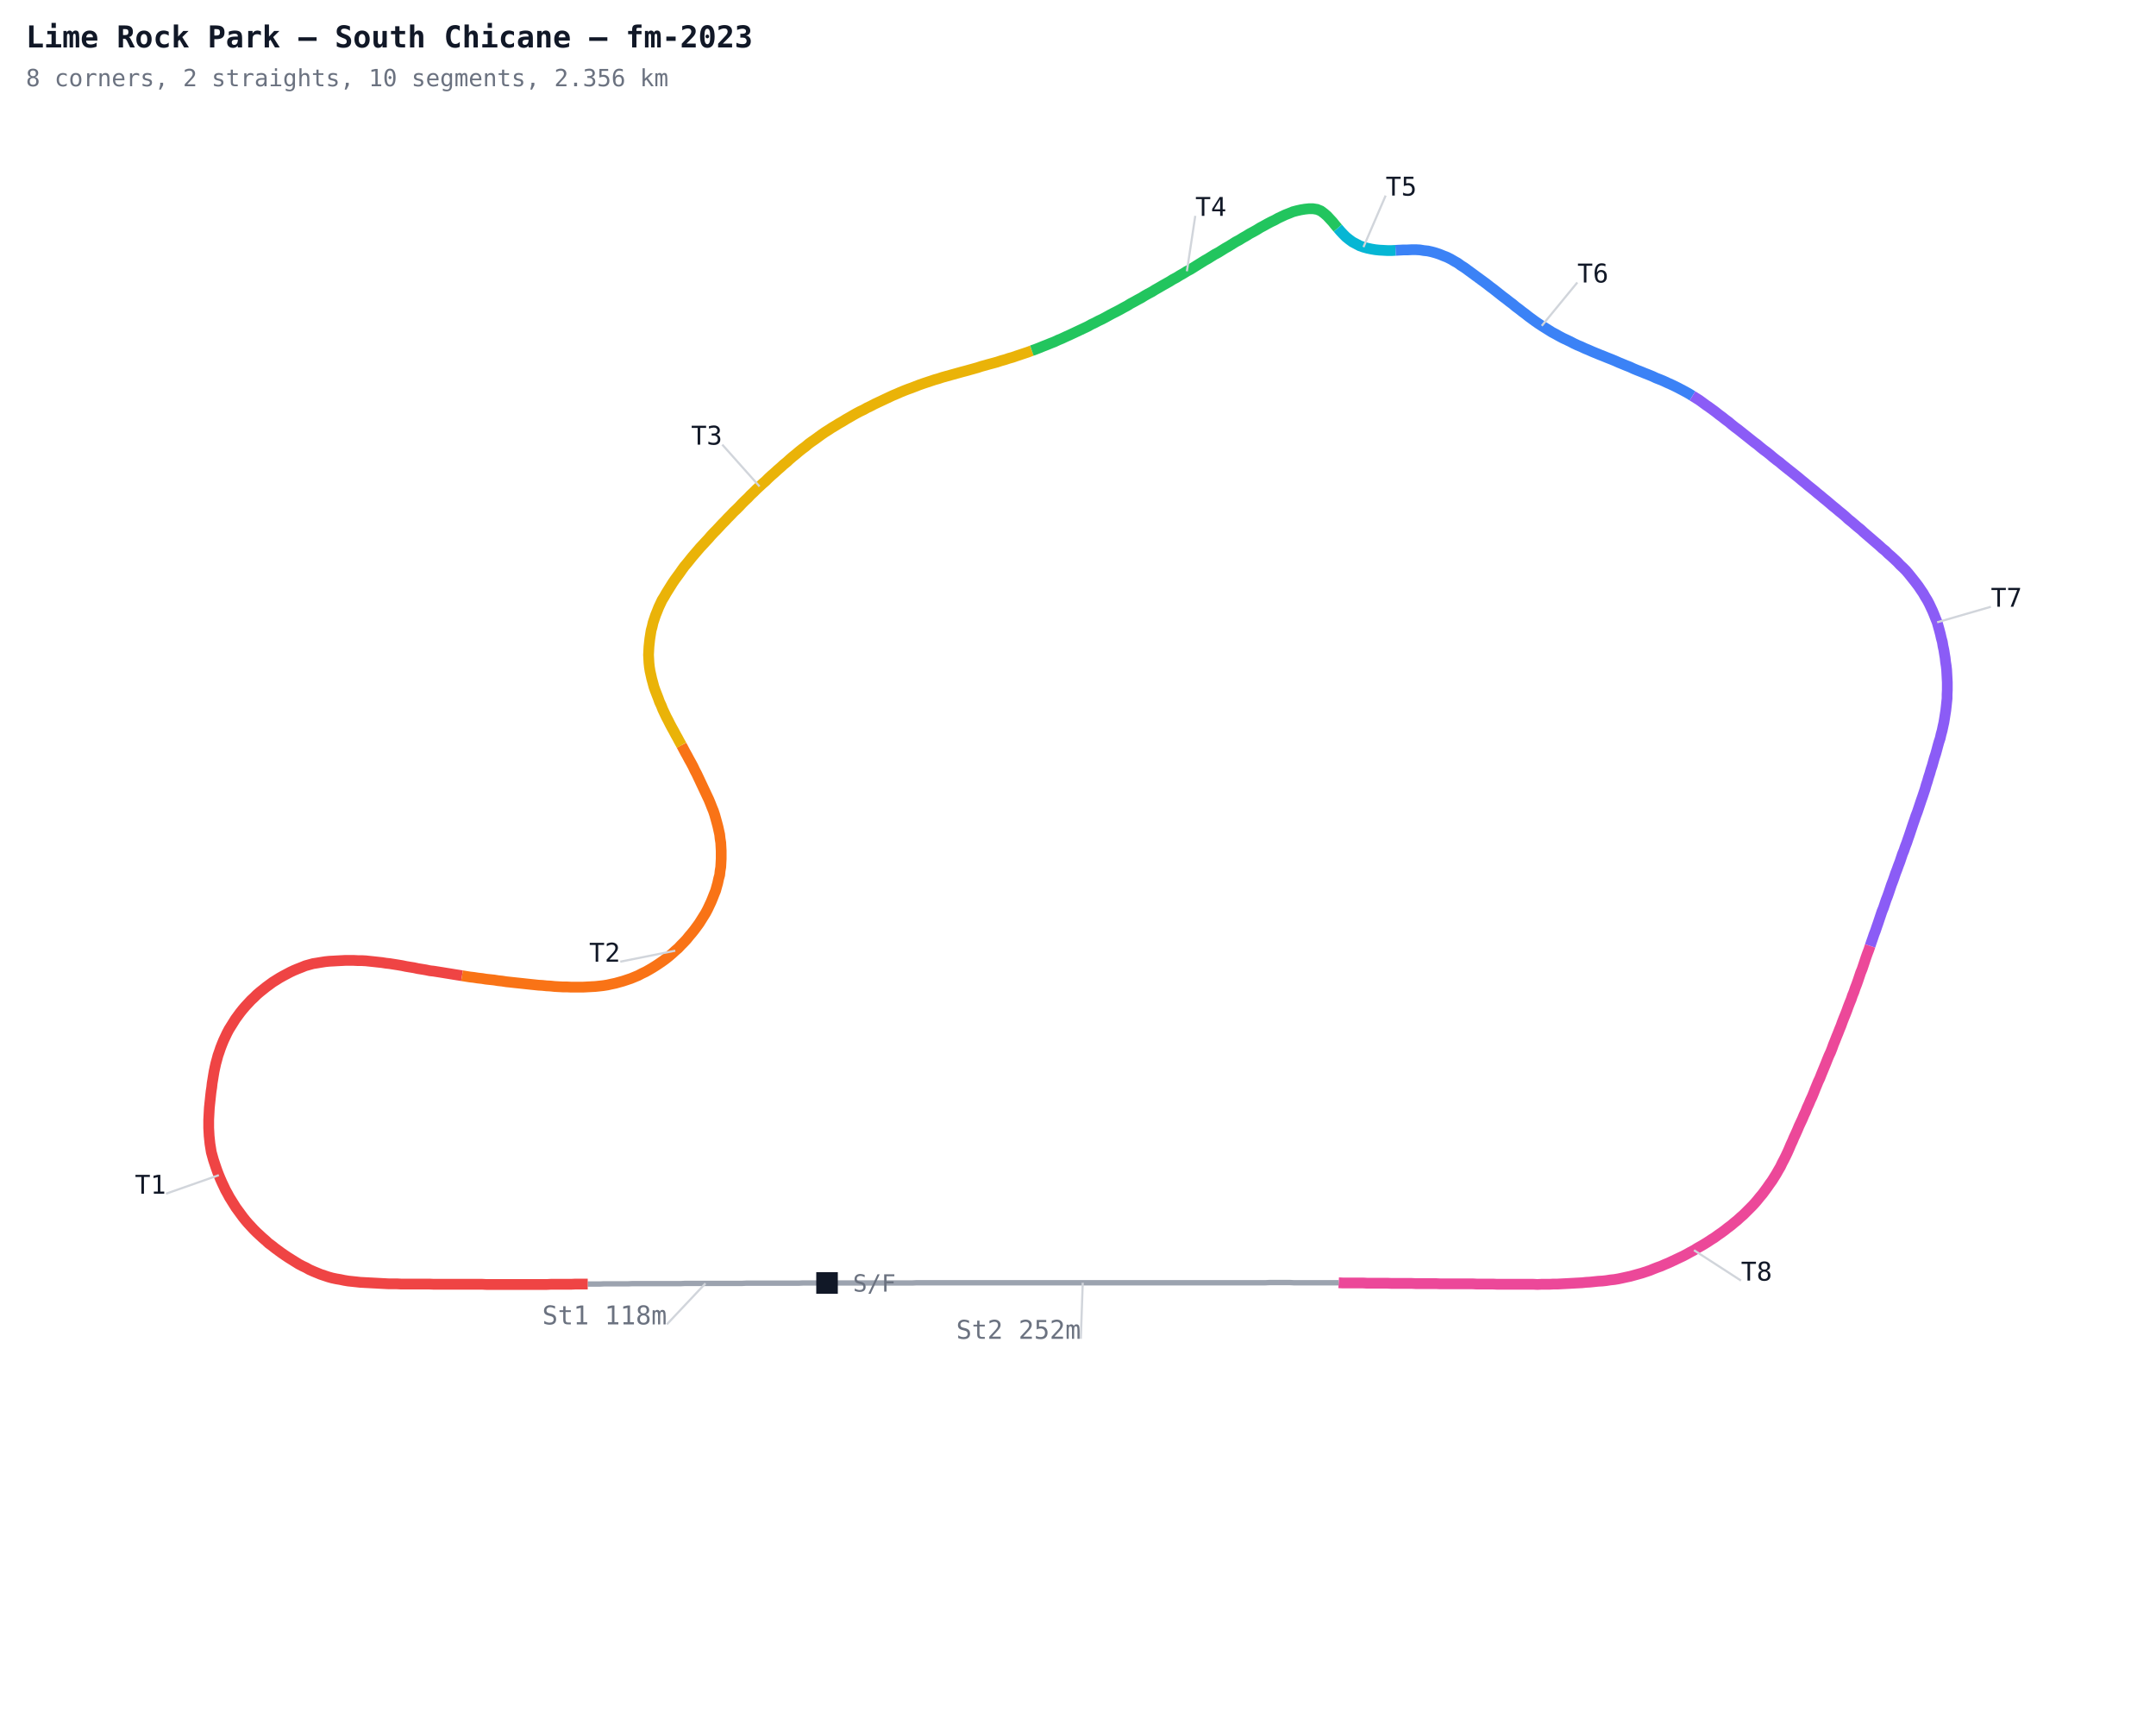
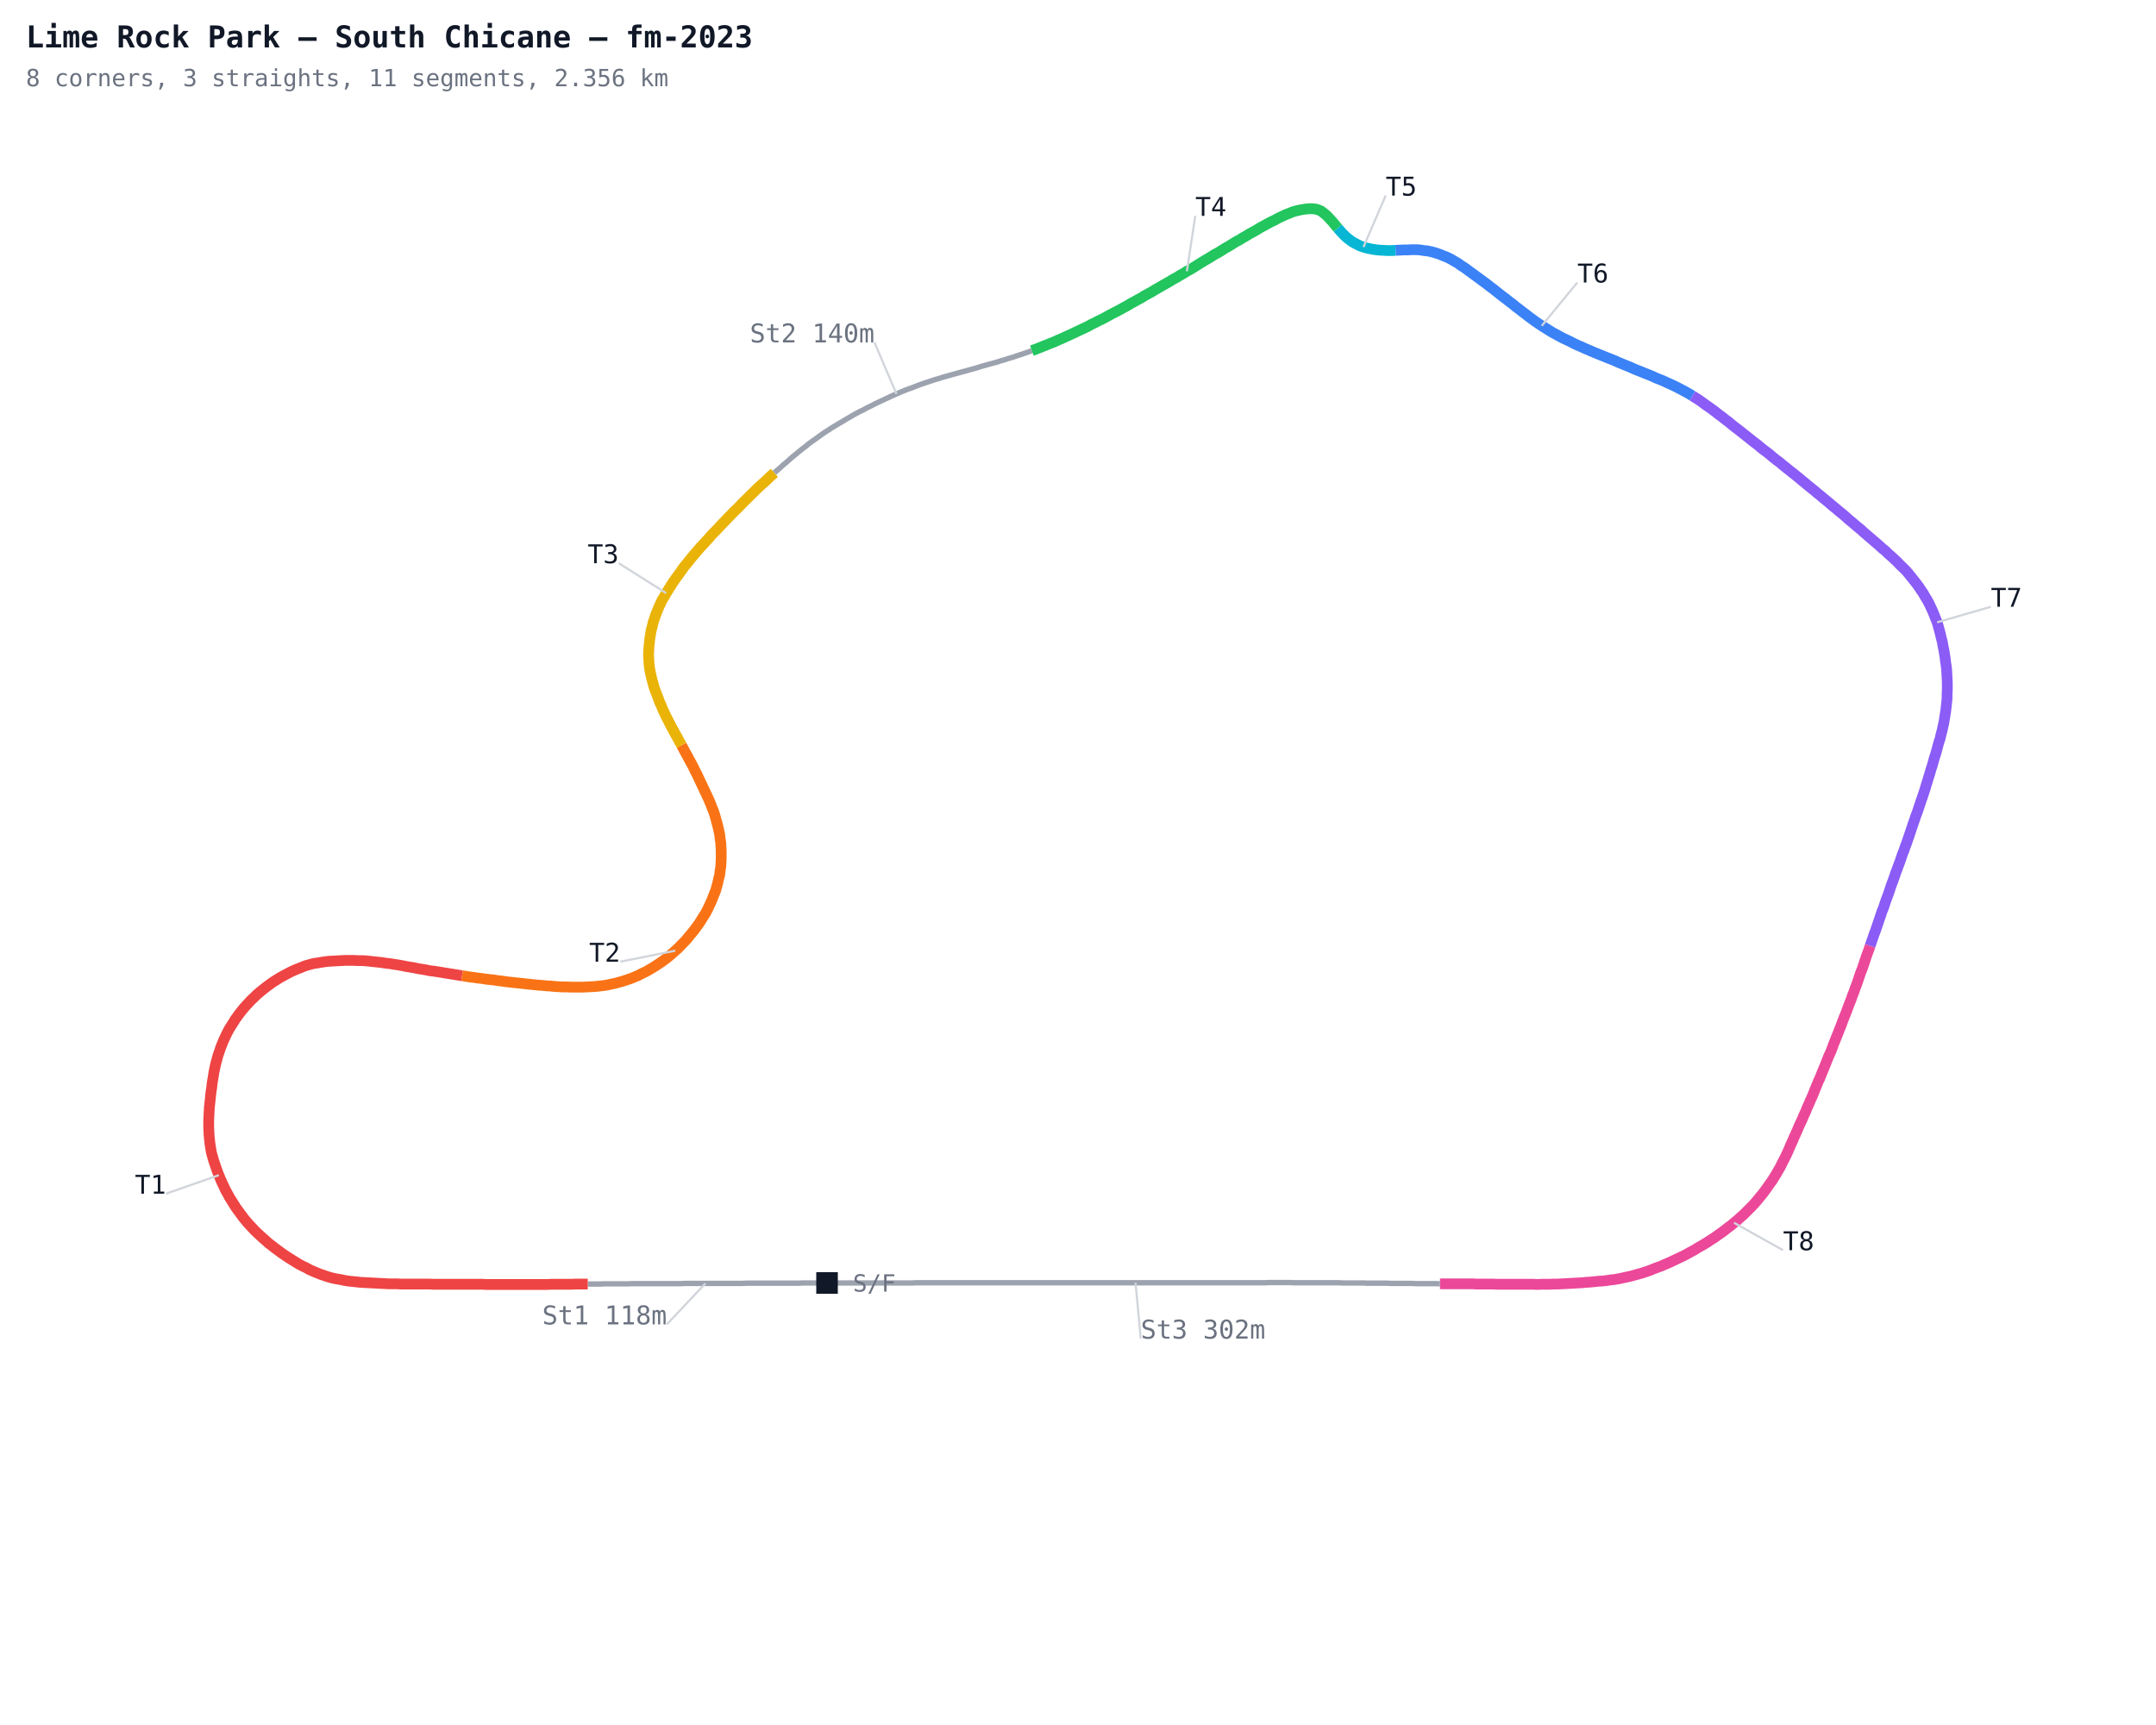
<svg xmlns="http://www.w3.org/2000/svg" width="1000" height="800" viewBox="0 0 1000 800">
  <defs>
    <style>
      .name { font-family: monospace; font-size: 12px; }
      .sector { font-family: monospace; font-size: 12px; fill: #7c3aed; font-weight: bold; }
      .title { font-family: monospace; font-size: 14px; fill: #111827; font-weight: bold; }
      .sub { font-family: monospace; font-size: 11px; fill: #6b7280; }
    </style>
  </defs>
  <rect width="1000" height="800" fill="#ffffff" />
  <polyline fill="none" stroke="#9ca3af" stroke-width="2.5" points="383.6,595.0 381.8,595.0 379.9,595.0 378.0,595.0 376.1,595.0 374.2,595.0 372.3,595.0 370.5,595.1 368.6,595.1 366.7,595.1 364.8,595.1 362.9,595.1 361.0,595.1 359.2,595.1 357.3,595.1 355.4,595.1 353.5,595.1 351.6,595.1 349.7,595.1 347.9,595.1 346.0,595.1 344.1,595.2 342.2,595.2 340.3,595.2 338.4,595.2 336.6,595.2 334.7,595.2 332.8,595.2 330.9,595.2 329.0,595.2 327.2,595.2 325.3,595.2 323.4,595.2 321.5,595.2 319.6,595.2 317.7,595.2 315.9,595.3 314.0,595.3 312.1,595.3 310.2,595.3 308.3,595.3 306.4,595.3 304.6,595.3 302.7,595.3 300.8,595.3 298.9,595.3 297.0,595.3 295.1,595.3 293.3,595.3 291.4,595.4 289.5,595.4 287.6,595.4 285.7,595.4 283.8,595.4 282.0,595.4 280.1,595.4 278.2,595.5 276.3,595.5 274.4,595.5 272.6,595.5" />
  <polyline fill="none" stroke="#ef4444" stroke-width="5" points="272.6,595.5 270.7,595.5 268.8,595.5 266.9,595.5 265.0,595.6 263.1,595.6 261.3,595.6 259.4,595.6 257.5,595.6 255.6,595.6 253.7,595.7 251.8,595.7 250.0,595.7 248.1,595.7 246.2,595.7 244.3,595.7 242.4,595.7 240.5,595.7 238.7,595.7 236.8,595.7 234.9,595.7 233.0,595.7 231.1,595.7 229.3,595.7 227.4,595.7 225.5,595.7 223.6,595.6 221.7,595.6 219.8,595.6 218.0,595.6 216.1,595.6 214.2,595.6 212.3,595.6 210.4,595.6 208.5,595.6 206.7,595.6 204.8,595.6 202.9,595.6 201.0,595.6 199.1,595.5 197.2,595.5 195.4,595.5 193.5,595.5 191.6,595.5 189.7,595.5 187.8,595.5 185.9,595.5 184.1,595.4 182.2,595.4 180.3,595.4 178.4,595.3 176.5,595.2 174.7,595.1 172.8,595.0 170.9,594.9 169.0,594.8 167.1,594.7 165.3,594.5 163.4,594.3 161.5,594.1 159.7,593.8 157.8,593.4 156.0,593.1 154.1,592.7 152.3,592.2 150.5,591.6 148.7,591.0 147.0,590.3 145.3,589.6 143.5,588.8 141.9,587.9 140.2,587.1 138.5,586.2 136.9,585.2 135.3,584.2 133.7,583.2 132.2,582.2 130.6,581.1 129.1,580.0 127.6,578.9 126.1,577.7 124.6,576.6 123.2,575.3 121.8,574.1 120.4,572.8 119.0,571.5 117.7,570.2 116.4,568.8 115.1,567.4 113.9,566.0 112.7,564.5 111.6,563.0 110.5,561.5 109.4,560.0 108.4,558.4 107.4,556.8 106.4,555.2 105.5,553.5 104.6,551.9 103.8,550.2 103.0,548.5 102.2,546.7 101.5,545.0 100.8,543.2 100.2,541.5 99.6,539.7 99.0,537.9 98.5,536.1 98.0,534.3 97.7,532.4 97.4,530.6 97.2,528.7 97.0,526.8 96.9,524.9 96.8,523.1 96.8,521.2 96.8,519.3 96.9,517.4 97.0,515.5 97.1,513.7 97.3,511.8 97.5,509.9 97.7,508.0 97.9,506.2 98.2,504.3 98.4,502.4 98.7,500.6 99.0,498.7 99.3,496.9 99.7,495.0 100.1,493.2 100.6,491.4 101.1,489.5 101.7,487.8 102.3,486.0 103.0,484.2 103.7,482.5 104.5,480.8 105.3,479.1 106.2,477.4 107.2,475.8 108.2,474.2 109.2,472.6 110.3,471.1 111.4,469.6 112.6,468.1 113.8,466.7 115.1,465.3 116.4,463.9 117.8,462.6 119.1,461.3 120.5,460.1 122.0,458.9 123.5,457.7 125.0,456.6 126.5,455.5 128.1,454.5 129.7,453.5 131.3,452.6 133.0,451.7 134.7,450.8 136.4,450.0 138.1,449.3 139.9,448.6 141.6,447.9 143.4,447.4 145.2,446.9 147.1,446.6 148.9,446.3 150.8,446.0 152.7,445.8 154.6,445.7 156.4,445.6 158.3,445.5 160.2,445.4 162.1,445.4 164.0,445.4 165.9,445.5 167.7,445.5 169.6,445.6 171.5,445.8 173.4,446.0 175.2,446.2 177.1,446.4 179.0,446.7 180.8,446.9 182.7,447.2 184.6,447.5 186.4,447.8 188.3,448.2 190.1,448.5 192.0,448.8 193.8,449.2 195.7,449.5 197.5,449.8 199.4,450.2 201.2,450.4 203.1,450.7 205.0,451.0 206.8,451.3 208.7,451.6 210.5,451.9 212.4,452.2 214.3,452.5" />
  <polyline fill="none" stroke="#f97316" stroke-width="5" points="214.3,452.5 216.1,452.8 218.0,453.1 219.8,453.3 221.7,453.6 223.6,453.8 225.4,454.1 227.3,454.3 229.2,454.5 231.0,454.8 232.9,455.0 234.8,455.3 236.7,455.5 238.5,455.7 240.4,455.9 242.3,456.1 244.1,456.3 246.0,456.5 247.9,456.7 249.8,456.9 251.6,457.0 253.5,457.2 255.4,457.3 257.3,457.5 259.1,457.6 261.0,457.7 262.9,457.7 264.8,457.8 266.7,457.8 268.6,457.8 270.4,457.8 272.3,457.7 274.2,457.6 276.1,457.5 278.0,457.3 279.8,457.1 281.7,456.8 283.5,456.4 285.4,456.0 287.2,455.5 289.0,455.0 290.8,454.4 292.6,453.8 294.3,453.1 296.0,452.4 297.7,451.5 299.4,450.7 301.0,449.8 302.7,448.8 304.3,447.8 305.8,446.8 307.4,445.7 308.9,444.6 310.4,443.4 311.8,442.2 313.2,440.9 314.6,439.7 315.9,438.3 317.2,437.0 318.5,435.6 319.7,434.1 320.9,432.7 322.1,431.2 323.2,429.7 324.3,428.2 325.3,426.6 326.3,425.0 327.3,423.4 328.2,421.7 329.0,420.0 329.8,418.3 330.5,416.6 331.2,414.8 331.9,413.1 332.4,411.3 332.9,409.5 333.3,407.6 333.8,405.8 334.0,403.9 334.3,402.1 334.4,400.2 334.5,398.3 334.5,396.4 334.5,394.5 334.4,392.7 334.3,390.8 334.0,388.9 333.8,387.0 333.4,385.2 333.0,383.4 332.5,381.5 332.0,379.7 331.5,377.9 330.9,376.1 330.2,374.4 329.5,372.6 328.8,370.9 328.0,369.2 327.2,367.5 326.4,365.8 325.6,364.1 324.8,362.4 324.0,360.7 323.2,359.0 322.3,357.3 321.5,355.6 320.6,353.9 319.7,352.3 318.8,350.6 317.9,349.0 317.0,347.3 316.1,345.6" />
-   <polyline fill="none" stroke="#eab308" stroke-width="5" points="316.1,345.6 315.2,344.0 314.3,342.3 313.4,340.7 312.5,339.0 311.6,337.4 310.7,335.7 309.9,334.1 309.0,332.4 308.2,330.7 307.4,329.0 306.7,327.2 305.9,325.5 305.3,323.8 304.6,322.0 303.9,320.2 303.3,318.5 302.8,316.6 302.3,314.8 301.9,313.0 301.5,311.2 301.2,309.3 301.0,307.4 300.9,305.5 300.8,303.7 300.9,301.8 301.0,299.9 301.2,298.0 301.4,296.2 301.7,294.3 302.0,292.4 302.5,290.6 302.9,288.8 303.5,287.0 304.1,285.2 304.8,283.5 305.5,281.7 306.3,280.0 307.1,278.3 308.1,276.7 309.0,275.1 310.0,273.5 311.0,271.9 312.0,270.3 313.1,268.7 314.2,267.2 315.3,265.7 316.4,264.1 317.5,262.6 318.7,261.2 319.9,259.7 321.1,258.2 322.3,256.8 323.5,255.4 324.7,254.0 326.0,252.6 327.3,251.2 328.6,249.8 329.8,248.4 331.1,247.0 332.4,245.7 333.7,244.3 335.0,242.9 336.3,241.6 337.6,240.2 338.9,238.9 340.2,237.5 341.6,236.2 342.9,234.9 344.2,233.5 345.5,232.2 346.9,230.9 348.2,229.5 349.6,228.2 350.9,226.9 352.3,225.6 353.7,224.3 355.1,223.1 356.4,221.8 357.8,220.5 359.2,219.3 360.6,218.0 362.0,216.8 363.4,215.5 364.9,214.3 366.3,213.0 367.7,211.8 369.2,210.6 370.6,209.4 372.1,208.2 373.6,207.1 375.0,205.9 376.5,204.8 378.1,203.7 379.6,202.6 381.1,201.5 382.7,200.4 384.3,199.4 385.8,198.4 387.5,197.4 389.1,196.4 390.7,195.5 392.3,194.5 393.9,193.6 395.6,192.6 397.2,191.7 398.9,190.8 400.6,190.0 402.2,189.1 403.9,188.3 405.6,187.4 407.3,186.6 409.0,185.8 410.7,185.0 412.4,184.2 414.1,183.4 415.8,182.7 417.6,181.9 419.3,181.2 421.1,180.5 422.8,179.9 424.6,179.2 426.4,178.5 428.1,177.9 429.9,177.3 431.7,176.7 433.5,176.1 435.3,175.6 437.1,175.0 438.9,174.5 440.7,174.0 442.5,173.5 444.3,173.0 446.1,172.5 448.0,172.0 449.8,171.5 451.6,171.0 453.4,170.5 455.2,169.9 457.0,169.4 458.8,168.9 460.7,168.4 462.5,167.9 464.3,167.3 466.1,166.8 467.9,166.2 469.7,165.7 471.4,165.1 473.2,164.5 475.0,163.9 476.8,163.3 478.6,162.6" />
+   <polyline fill="none" stroke="#eab308" stroke-width="5" points="316.1,345.6 315.2,344.0 314.3,342.3 313.4,340.7 312.5,339.0 311.6,337.4 310.7,335.7 309.9,334.1 309.0,332.4 308.2,330.7 307.4,329.0 306.7,327.2 305.9,325.5 305.3,323.8 304.6,322.0 303.9,320.2 303.3,318.5 302.8,316.6 302.3,314.8 301.9,313.0 301.5,311.2 301.2,309.3 301.0,307.4 300.9,305.5 300.8,303.7 300.9,301.8 301.0,299.9 301.2,298.0 301.4,296.2 301.7,294.3 302.0,292.4 302.5,290.6 302.9,288.8 303.5,287.0 304.1,285.2 304.8,283.5 305.5,281.7 306.3,280.0 307.1,278.3 308.1,276.7 309.0,275.1 310.0,273.5 311.0,271.9 312.0,270.3 313.1,268.7 314.2,267.2 315.3,265.7 316.4,264.1 317.5,262.6 318.7,261.2 319.9,259.7 321.1,258.2 322.3,256.8 323.5,255.4 324.7,254.0 326.0,252.6 327.3,251.2 328.6,249.8 329.8,248.4 331.1,247.0 332.4,245.7 333.7,244.3 335.0,242.9 336.3,241.6 337.6,240.2 338.9,238.9 340.2,237.5 341.6,236.2 342.9,234.9 344.2,233.5 345.5,232.2 346.9,230.9 348.2,229.5 349.6,228.2 350.9,226.9 352.3,225.6 353.7,224.3 355.1,223.1 356.4,221.8 357.8,220.5 359.2,219.3" />
+   <polyline fill="none" stroke="#9ca3af" stroke-width="2.5" points="359.2,219.3 360.6,218.0 362.0,216.8 363.4,215.5 364.9,214.3 366.3,213.0 367.7,211.8 369.2,210.6 370.6,209.4 372.1,208.2 373.6,207.1 375.0,205.9 376.5,204.8 378.1,203.7 379.6,202.6 381.1,201.5 382.7,200.4 384.3,199.4 385.8,198.4 387.5,197.4 389.1,196.4 390.7,195.5 392.3,194.5 393.9,193.6 395.6,192.6 397.2,191.7 398.9,190.8 400.6,190.0 402.2,189.1 403.9,188.3 405.6,187.4 407.3,186.6 409.0,185.8 410.7,185.0 412.4,184.2 414.1,183.4 415.8,182.7 417.6,181.9 419.3,181.2 421.1,180.5 422.8,179.9 424.6,179.2 426.4,178.5 428.1,177.9 429.9,177.3 431.7,176.7 433.5,176.1 435.3,175.6 437.1,175.0 438.9,174.5 440.7,174.0 442.5,173.5 444.3,173.0 446.1,172.5 448.0,172.0 449.8,171.5 451.6,171.0 453.4,170.5 455.2,169.9 457.0,169.4 458.8,168.9 460.7,168.4 462.5,167.9 464.3,167.3 466.1,166.8 467.9,166.2 469.7,165.7 471.4,165.1 473.2,164.5 475.0,163.9 476.8,163.3 478.6,162.6" />
  <polyline fill="none" stroke="#22c55e" stroke-width="5" points="478.6,162.6 480.3,162.0 482.1,161.3 483.8,160.6 485.6,159.9 487.3,159.2 489.1,158.5 490.8,157.7 492.5,157.0 494.2,156.2 496.0,155.4 497.7,154.6 499.4,153.8 501.1,153.0 502.8,152.2 504.5,151.4 506.1,150.5 507.8,149.7 509.5,148.8 511.2,148.0 512.9,147.1 514.5,146.2 516.2,145.3 517.8,144.5 519.5,143.6 521.1,142.7 522.8,141.8 524.4,140.8 526.1,139.9 527.7,139.0 529.4,138.1 531.0,137.1 532.6,136.2 534.3,135.3 535.9,134.3 537.5,133.4 539.2,132.4 540.8,131.5 542.4,130.6 544.0,129.6 545.7,128.7 547.3,127.7 548.9,126.8 550.5,125.8 552.2,124.9 553.8,123.9 555.4,122.9 557.0,121.9 558.6,120.9 560.2,120.0 561.8,119.0 563.4,118.0 565.1,117.1 566.7,116.1 568.3,115.1 569.9,114.2 571.5,113.2 573.1,112.2 574.8,111.3 576.4,110.3 578.0,109.4 579.6,108.4 581.3,107.5 582.9,106.6 584.5,105.6 586.2,104.7 587.8,103.8 589.5,102.9 591.2,102.1 592.8,101.2 594.5,100.4 596.2,99.6 598.0,98.9 599.7,98.2 601.6,97.7 603.4,97.3 605.2,97.0 607.1,96.8 609.0,96.8 610.9,97.1 612.6,97.8 614.1,98.9 615.5,100.1 616.8,101.5 618.1,102.9 619.3,104.4 620.5,105.8" />
  <polyline fill="none" stroke="#06b6d4" stroke-width="5" points="620.5,105.8 621.7,107.2 623.0,108.6 624.3,109.9 625.8,111.1 627.3,112.2 629.0,113.1 630.7,114.0 632.4,114.6 634.2,115.1 636.1,115.5 637.9,115.8 639.8,116.0 641.7,116.1 643.5,116.2 645.4,116.2 647.3,116.1" />
  <polyline fill="none" stroke="#3b82f6" stroke-width="5" points="647.3,116.1 649.2,116.0 651.1,115.9 652.9,115.9 654.8,115.8 656.7,115.8 658.6,115.9 660.4,116.2 662.3,116.4 664.1,116.8 665.9,117.3 667.7,117.9 669.4,118.6 671.2,119.3 672.8,120.1 674.5,121.1 676.1,122.0 677.6,123.1 679.2,124.1 680.7,125.2 682.2,126.3 683.7,127.4 685.2,128.5 686.7,129.6 688.2,130.7 689.7,131.8 691.2,133.0 692.7,134.1 694.2,135.3 695.6,136.4 697.1,137.6 698.6,138.7 700.1,139.9 701.6,141.0 703.0,142.2 704.5,143.3 706.0,144.5 707.5,145.6 709.0,146.8 710.5,147.9 712.0,149.0 713.6,150.1 715.1,151.1 716.7,152.1 718.3,153.1 719.9,154.1 721.6,155.0 723.2,155.9 724.9,156.8 726.6,157.6 728.3,158.4 730.0,159.3 731.7,160.1 733.4,160.8 735.1,161.6 736.8,162.3 738.6,163.1 740.3,163.8 742.0,164.5 743.8,165.2 745.5,165.9 747.3,166.6 749.0,167.3 750.8,168.1 752.5,168.8 754.2,169.5 756.0,170.2 757.7,171.0 759.4,171.7 761.2,172.4 762.9,173.1 764.7,173.8 766.4,174.5 768.1,175.3 769.9,176.0 771.6,176.7 773.3,177.5 775.1,178.3 776.8,179.1 778.4,179.9 780.1,180.8 781.8,181.7 783.4,182.6 785.0,183.6" />
  <polyline fill="none" stroke="#8b5cf6" stroke-width="5" points="785.0,183.6 786.6,184.6 788.2,185.6 789.7,186.7 791.2,187.8 792.8,188.9 794.3,190.0 795.8,191.1 797.3,192.3 798.8,193.4 800.3,194.6 801.8,195.7 803.2,196.9 804.7,198.1 806.2,199.2 807.7,200.4 809.2,201.6 810.6,202.7 812.1,203.9 813.6,205.1 815.1,206.2 816.5,207.4 818.0,208.6 819.5,209.7 821.0,210.9 822.4,212.1 823.9,213.3 825.4,214.4 826.8,215.6 828.3,216.8 829.8,218.0 831.2,219.1 832.7,220.3 834.2,221.5 835.6,222.7 837.1,223.9 838.5,225.1 840.0,226.3 841.5,227.5 842.9,228.7 844.4,229.9 845.8,231.1 847.3,232.3 848.7,233.5 850.1,234.7 851.6,235.9 853.0,237.1 854.5,238.3 855.9,239.5 857.3,240.8 858.8,242.0 860.2,243.2 861.6,244.4 863.1,245.6 864.5,246.9 865.9,248.1 867.3,249.3 868.8,250.6 870.2,251.8 871.6,253.0 873.0,254.3 874.5,255.5 875.8,256.8 877.2,258.0 878.6,259.3 880.0,260.6 881.3,262.0 882.7,263.3 884.0,264.6 885.2,266.0 886.4,267.5 887.6,269.0 888.7,270.4 889.9,272.0 890.9,273.5 892.0,275.1 892.9,276.7 893.9,278.3 894.8,280.0 895.6,281.7 896.4,283.4 897.1,285.1 897.8,286.9 898.5,288.6 899.0,290.4 899.5,292.2 900.0,294.1 900.4,295.9 900.9,297.7 901.2,299.6 901.6,301.4 901.9,303.3 902.2,305.1 902.4,307.0 902.7,308.9 902.9,310.7 903.0,312.6 903.1,314.5 903.2,316.4 903.2,318.3 903.2,320.1 903.1,322.0 903.1,323.9 902.9,325.8 902.7,327.7 902.5,329.5 902.2,331.4 901.9,333.3 901.6,335.1 901.2,336.9 900.8,338.8 900.3,340.6 899.9,342.4 899.3,344.2 898.8,346.0 898.3,347.9 897.8,349.7 897.2,351.5 896.7,353.3 896.2,355.1 895.6,356.9 895.1,358.7 894.5,360.5 894.0,362.3 893.4,364.1 892.9,365.9 892.3,367.7 891.7,369.5 891.1,371.2 890.5,373.0 889.9,374.8 889.3,376.6 888.6,378.4 888.0,380.2 887.4,381.9 886.8,383.7 886.2,385.5 885.6,387.3 885.0,389.0 884.4,390.8 883.7,392.6 883.1,394.4 882.4,396.1 881.8,397.9 881.2,399.7 880.5,401.5 879.9,403.2 879.2,405.0 878.6,406.8 878.0,408.5 877.3,410.3 876.7,412.1 876.1,413.9 875.5,415.6 874.8,417.4 874.2,419.2 873.6,421.0 872.9,422.7 872.3,424.5 871.7,426.3 871.1,428.1 870.5,429.8 869.9,431.6 869.2,433.4 868.6,435.2 868.0,436.9 867.4,438.7" />
-   <polyline fill="none" stroke="#ec4899" stroke-width="5" points="867.4,438.7 866.8,440.5 866.1,442.3 865.5,444.0 864.9,445.8 864.3,447.6 863.7,449.4 863.0,451.1 862.4,452.9 861.8,454.7 861.2,456.4 860.5,458.2 859.9,460.0 859.2,461.7 858.6,463.5 857.9,465.2 857.2,467.0 856.6,468.7 855.9,470.5 855.2,472.2 854.5,474.0 853.9,475.7 853.2,477.4 852.5,479.2 851.8,480.9 851.1,482.7 850.4,484.4 849.8,486.1 849.1,487.9 848.3,489.6 847.6,491.3 846.9,493.1 846.2,494.8 845.5,496.5 844.8,498.2 844.1,500.0 843.3,501.7 842.6,503.4 841.9,505.1 841.2,506.9 840.5,508.6 839.7,510.3 839.0,512.0 838.2,513.7 837.5,515.5 836.7,517.2 836.0,518.9 835.2,520.6 834.4,522.3 833.7,524.0 832.9,525.8 832.1,527.5 831.4,529.2 830.6,530.9 829.9,532.6 829.1,534.4 828.3,536.1 827.5,537.7 826.6,539.4 825.8,541.1 824.8,542.8 823.9,544.4 822.9,546.0 821.9,547.6 820.8,549.1 819.7,550.7 818.6,552.2 817.5,553.7 816.3,555.1 815.1,556.6 813.9,558.0 812.6,559.4 811.3,560.7 809.9,562.1 808.6,563.4 807.2,564.6 805.8,565.9 804.3,567.1 802.9,568.3 801.4,569.4 799.9,570.6 798.4,571.7 796.8,572.8 795.3,573.9 793.7,574.9 792.2,575.9 790.6,576.9 788.9,577.9 787.3,578.8 785.7,579.8 784.0,580.7 782.4,581.6 780.7,582.5 779.0,583.3 777.3,584.1 775.6,584.9 773.9,585.7 772.2,586.4 770.4,587.2 768.7,587.8 766.9,588.5 765.2,589.2 763.4,589.8 761.6,590.4 759.8,590.9 758.0,591.4 756.2,591.9 754.3,592.3 752.5,592.7 750.6,593.1 748.8,593.4 746.9,593.6 745.0,593.9 743.2,594.1 741.3,594.2 739.4,594.4 737.5,594.6 735.7,594.7 733.8,594.9 731.9,595.0 730.0,595.1 728.2,595.2 726.3,595.3 724.4,595.4 722.5,595.5 720.6,595.5 718.8,595.6 716.9,595.6 715.0,595.6 713.1,595.7 711.2,595.6 709.3,595.6 707.5,595.6 705.6,595.6 703.7,595.6 701.8,595.6 699.9,595.6 698.0,595.6 696.2,595.6 694.3,595.6 692.4,595.5 690.5,595.5 688.6,595.5 686.7,595.5 684.9,595.5 683.0,595.4 681.1,595.4 679.2,595.4 677.3,595.4 675.5,595.4 673.6,595.4 671.7,595.4 669.8,595.4 667.9,595.4 666.0,595.3 664.2,595.3 662.3,595.3 660.4,595.3 658.5,595.3 656.6,595.3 654.7,595.2 652.9,595.2 651.0,595.2 649.1,595.2 647.2,595.2 645.3,595.2 643.4,595.1 641.6,595.1 639.7,595.1 637.8,595.1 635.9,595.1 634.0,595.1 632.2,595.0 630.3,595.0 628.4,595.0 626.5,595.0 624.6,595.0 622.7,595.0 620.9,594.9" />
-   <polyline fill="none" stroke="#9ca3af" stroke-width="2.5" points="620.9,594.9 619.0,594.9 617.1,594.9 615.2,594.9 613.3,594.9 611.4,594.9 609.6,594.9 607.7,594.9 605.8,594.9 603.9,594.9 602.0,594.9 600.1,594.9 598.3,594.8 596.4,594.8 594.5,594.8 592.6,594.8 590.7,594.8 588.9,594.8 587.0,594.9 585.1,594.9 583.2,594.9 581.3,594.9 579.4,594.9 577.6,594.9 575.7,594.9 573.8,594.9 571.9,594.9 570.0,594.9 568.1,594.9 566.3,594.9 564.4,594.9 562.5,594.9 560.6,594.9 558.7,594.9 556.8,594.9 555.0,594.9 553.1,594.9 551.2,594.9 549.3,594.9 547.4,594.9 545.5,594.9 543.7,594.9 541.8,594.9 539.9,594.9 538.0,594.9 536.1,594.9 534.3,594.9 532.4,594.9 530.5,594.9 528.6,594.9 526.7,594.9 524.8,594.9 523.0,594.9 521.1,594.9 519.2,594.9 517.3,594.9 515.4,594.9 513.5,594.9 511.7,594.9 509.8,594.9 507.9,594.9 506.0,594.9 504.1,594.9 502.2,594.9 500.4,594.9 498.5,594.9 496.6,594.9 494.7,594.9 492.8,594.9 490.9,594.9 489.1,594.9 487.2,594.9 485.3,594.9 483.4,594.9 481.5,594.9 479.7,594.9 477.8,594.9 475.9,594.9 474.0,594.9 472.1,594.9 470.2,594.9 468.4,594.9 466.5,594.9 464.6,594.9 462.7,594.9 460.8,594.9 458.9,594.9 457.1,594.9 455.2,594.9 453.3,594.9 451.4,594.9 449.5,594.9 447.6,594.9 445.8,594.9 443.9,594.9 442.0,594.9 440.1,594.9 438.2,594.9 436.3,594.9 434.5,594.9 432.6,594.9 430.7,594.9 428.8,594.9 426.9,594.9 425.1,594.9 423.2,595.0 421.3,595.0 419.4,595.0 417.5,595.0 415.6,595.0 413.8,595.0 411.9,595.0 410.0,595.0 408.1,595.0 406.2,595.0 404.3,595.0 402.5,595.0 400.6,595.0 398.7,595.0 396.8,595.0 394.9,595.0 393.0,595.0 391.2,595.0 389.3,595.0 387.4,595.0 385.5,595.0" />
+   <polyline fill="none" stroke="#ec4899" stroke-width="5" points="867.4,438.7 866.8,440.5 866.1,442.3 865.5,444.0 864.9,445.8 864.3,447.6 863.7,449.4 863.0,451.1 862.4,452.9 861.8,454.7 861.2,456.4 860.5,458.2 859.9,460.0 859.2,461.7 858.6,463.5 857.9,465.2 857.2,467.0 856.6,468.7 855.9,470.5 855.2,472.2 854.5,474.0 853.9,475.7 853.2,477.4 852.5,479.2 851.8,480.9 851.1,482.7 850.4,484.4 849.8,486.1 849.1,487.9 848.3,489.6 847.6,491.3 846.9,493.1 846.2,494.8 845.5,496.5 844.8,498.2 844.1,500.0 843.3,501.7 842.6,503.4 841.9,505.1 841.2,506.9 840.5,508.6 839.7,510.3 839.0,512.0 838.2,513.7 837.5,515.5 836.7,517.2 836.0,518.9 835.2,520.6 834.4,522.3 833.7,524.0 832.9,525.8 832.1,527.5 831.4,529.2 830.6,530.9 829.9,532.6 829.1,534.4 828.3,536.1 827.5,537.7 826.6,539.4 825.8,541.1 824.8,542.8 823.9,544.4 822.9,546.0 821.9,547.6 820.8,549.1 819.7,550.7 818.6,552.2 817.5,553.7 816.3,555.1 815.1,556.6 813.9,558.0 812.6,559.4 811.3,560.7 809.9,562.1 808.6,563.4 807.2,564.6 805.8,565.9 804.3,567.1 802.9,568.3 801.4,569.4 799.9,570.6 798.4,571.7 796.8,572.8 795.3,573.9 793.7,574.9 792.2,575.9 790.6,576.9 788.9,577.9 787.3,578.8 785.7,579.8 784.0,580.7 782.4,581.6 780.7,582.5 779.0,583.3 777.3,584.1 775.6,584.9 773.9,585.7 772.2,586.4 770.4,587.2 768.7,587.8 766.9,588.5 765.2,589.2 763.4,589.8 761.6,590.4 759.8,590.9 758.0,591.4 756.2,591.9 754.3,592.3 752.5,592.7 750.6,593.1 748.8,593.4 746.9,593.6 745.0,593.9 743.2,594.1 741.3,594.2 739.4,594.4 737.5,594.6 735.7,594.7 733.8,594.9 731.9,595.0 730.0,595.1 728.2,595.2 726.3,595.3 724.4,595.4 722.5,595.5 720.6,595.5 718.8,595.6 716.9,595.6 715.0,595.6 713.1,595.7 711.2,595.6 709.3,595.6 707.5,595.6 705.6,595.6 703.7,595.6 701.8,595.6 699.9,595.6 698.0,595.6 696.2,595.6 694.3,595.6 692.4,595.5 690.5,595.5 688.6,595.5 686.7,595.5 684.9,595.5 683.0,595.4 681.1,595.4 679.2,595.4 677.3,595.4 675.5,595.4 673.6,595.4 671.7,595.4 669.8,595.4 667.9,595.4" />
+   <polyline fill="none" stroke="#9ca3af" stroke-width="2.5" points="667.9,595.4 666.0,595.3 664.2,595.3 662.3,595.3 660.4,595.3 658.5,595.3 656.6,595.3 654.7,595.2 652.9,595.2 651.0,595.2 649.1,595.2 647.2,595.2 645.3,595.2 643.4,595.1 641.6,595.1 639.7,595.1 637.8,595.1 635.9,595.1 634.0,595.1 632.2,595.0 630.3,595.0 628.4,595.0 626.5,595.0 624.6,595.0 622.7,595.0 620.9,594.9 619.0,594.9 617.1,594.9 615.2,594.9 613.3,594.9 611.4,594.9 609.6,594.9 607.7,594.9 605.8,594.9 603.9,594.9 602.0,594.9 600.1,594.9 598.3,594.8 596.4,594.8 594.5,594.8 592.6,594.8 590.7,594.8 588.9,594.8 587.0,594.9 585.1,594.9 583.2,594.9 581.3,594.9 579.4,594.9 577.6,594.9 575.7,594.9 573.8,594.9 571.9,594.9 570.0,594.9 568.1,594.9 566.3,594.9 564.4,594.9 562.5,594.9 560.6,594.9 558.7,594.9 556.8,594.9 555.0,594.9 553.1,594.9 551.2,594.9 549.3,594.9 547.4,594.9 545.5,594.9 543.7,594.9 541.8,594.9 539.9,594.9 538.0,594.9 536.1,594.9 534.3,594.9 532.4,594.9 530.5,594.9 528.6,594.9 526.7,594.9 524.8,594.9 523.0,594.9 521.1,594.9 519.2,594.9 517.3,594.9 515.4,594.9 513.5,594.9 511.7,594.9 509.8,594.9 507.9,594.9 506.0,594.9 504.1,594.9 502.2,594.9 500.4,594.9 498.5,594.9 496.6,594.9 494.7,594.9 492.8,594.9 490.9,594.9 489.1,594.9 487.2,594.9 485.3,594.9 483.4,594.9 481.5,594.9 479.7,594.9 477.8,594.9 475.9,594.9 474.0,594.9 472.1,594.9 470.2,594.9 468.4,594.9 466.5,594.9 464.6,594.9 462.7,594.9 460.8,594.9 458.9,594.9 457.1,594.9 455.2,594.9 453.3,594.9 451.4,594.9 449.5,594.9 447.6,594.9 445.8,594.9 443.9,594.9 442.0,594.9 440.1,594.9 438.2,594.9 436.3,594.9 434.5,594.9 432.6,594.9 430.7,594.9 428.8,594.9 426.9,594.9 425.1,594.9 423.2,595.0 421.3,595.0 419.4,595.0 417.5,595.0 415.6,595.0 413.8,595.0 411.9,595.0 410.0,595.0 408.1,595.0 406.2,595.0 404.3,595.0 402.5,595.0 400.6,595.0 398.7,595.0 396.8,595.0 394.9,595.0 393.0,595.0 391.2,595.0 389.3,595.0 387.4,595.0 385.5,595.0" />
  <line x1="327.2" y1="595.2" x2="309.3" y2="614.2" stroke="#d1d5db" stroke-width="1" />
  <text x="309.3" y="614.2" text-anchor="end" class="name" fill="#6b7280">St1 118m</text>
  <line x1="101.5" y1="545.0" x2="77.0" y2="553.6" stroke="#d1d5db" stroke-width="1" />
  <text x="77.0" y="553.6" text-anchor="end" class="name" fill="#111827">T1</text>
  <line x1="313.2" y1="440.9" x2="287.7" y2="446.0" stroke="#d1d5db" stroke-width="1" />
  <text x="287.7" y="446.0" text-anchor="end" class="name" fill="#111827">T2</text>
-   <line x1="352.3" y1="225.6" x2="335.0" y2="206.2" stroke="#d1d5db" stroke-width="1" />
-   <text x="335.0" y="206.2" text-anchor="end" class="name" fill="#111827">T3</text>
+   <line x1="309.0" y1="275.1" x2="287.0" y2="261.2" stroke="#d1d5db" stroke-width="1" />
+   <text x="287.0" y="261.2" text-anchor="end" class="name" fill="#111827">T3</text>
+   <line x1="415.8" y1="182.7" x2="405.6" y2="158.8" stroke="#d1d5db" stroke-width="1" />
+   <text x="405.6" y="158.8" text-anchor="end" class="name" fill="#6b7280">St2 140m</text>
  <line x1="550.5" y1="125.8" x2="554.4" y2="100.1" stroke="#d1d5db" stroke-width="1" />
  <text x="554.4" y="100.1" text-anchor="start" class="name" fill="#111827">T4</text>
  <line x1="632.4" y1="114.6" x2="642.7" y2="90.7" stroke="#d1d5db" stroke-width="1" />
  <text x="642.7" y="90.7" text-anchor="start" class="name" fill="#111827">T5</text>
  <line x1="715.1" y1="151.1" x2="731.6" y2="131.0" stroke="#d1d5db" stroke-width="1" />
  <text x="731.6" y="131.0" text-anchor="start" class="name" fill="#111827">T6</text>
  <line x1="898.5" y1="288.6" x2="923.4" y2="281.4" stroke="#d1d5db" stroke-width="1" />
  <text x="923.4" y="281.4" text-anchor="start" class="name" fill="#111827">T7</text>
-   <line x1="785.7" y1="579.8" x2="807.5" y2="593.9" stroke="#d1d5db" stroke-width="1" />
-   <text x="807.5" y="593.9" text-anchor="start" class="name" fill="#111827">T8</text>
-   <line x1="502.2" y1="594.9" x2="501.3" y2="620.9" stroke="#d1d5db" stroke-width="1" />
-   <text x="501.3" y="620.9" text-anchor="end" class="name" fill="#6b7280">St2 252m</text>
+   <line x1="804.3" y1="567.1" x2="827.0" y2="579.8" stroke="#d1d5db" stroke-width="1" />
+   <text x="827.0" y="579.8" text-anchor="start" class="name" fill="#111827">T8</text>
+   <line x1="526.7" y1="594.9" x2="529.1" y2="620.8" stroke="#d1d5db" stroke-width="1" />
+   <text x="529.1" y="620.8" text-anchor="start" class="name" fill="#6b7280">St3 302m</text>
  <rect x="378.6" y="590.0" width="10" height="10" fill="#111827" />
  <text x="395.6" y="599.0" class="sub">S/F</text>
  <text class="title" x="12" y="22">Lime Rock Park — South Chicane — fm-2023</text>
-   <text class="sub" x="12" y="40">8 corners, 2 straights, 10 segments, 2.356 km</text>
+   <text class="sub" x="12" y="40">8 corners, 3 straights, 11 segments, 2.356 km</text>
</svg>
